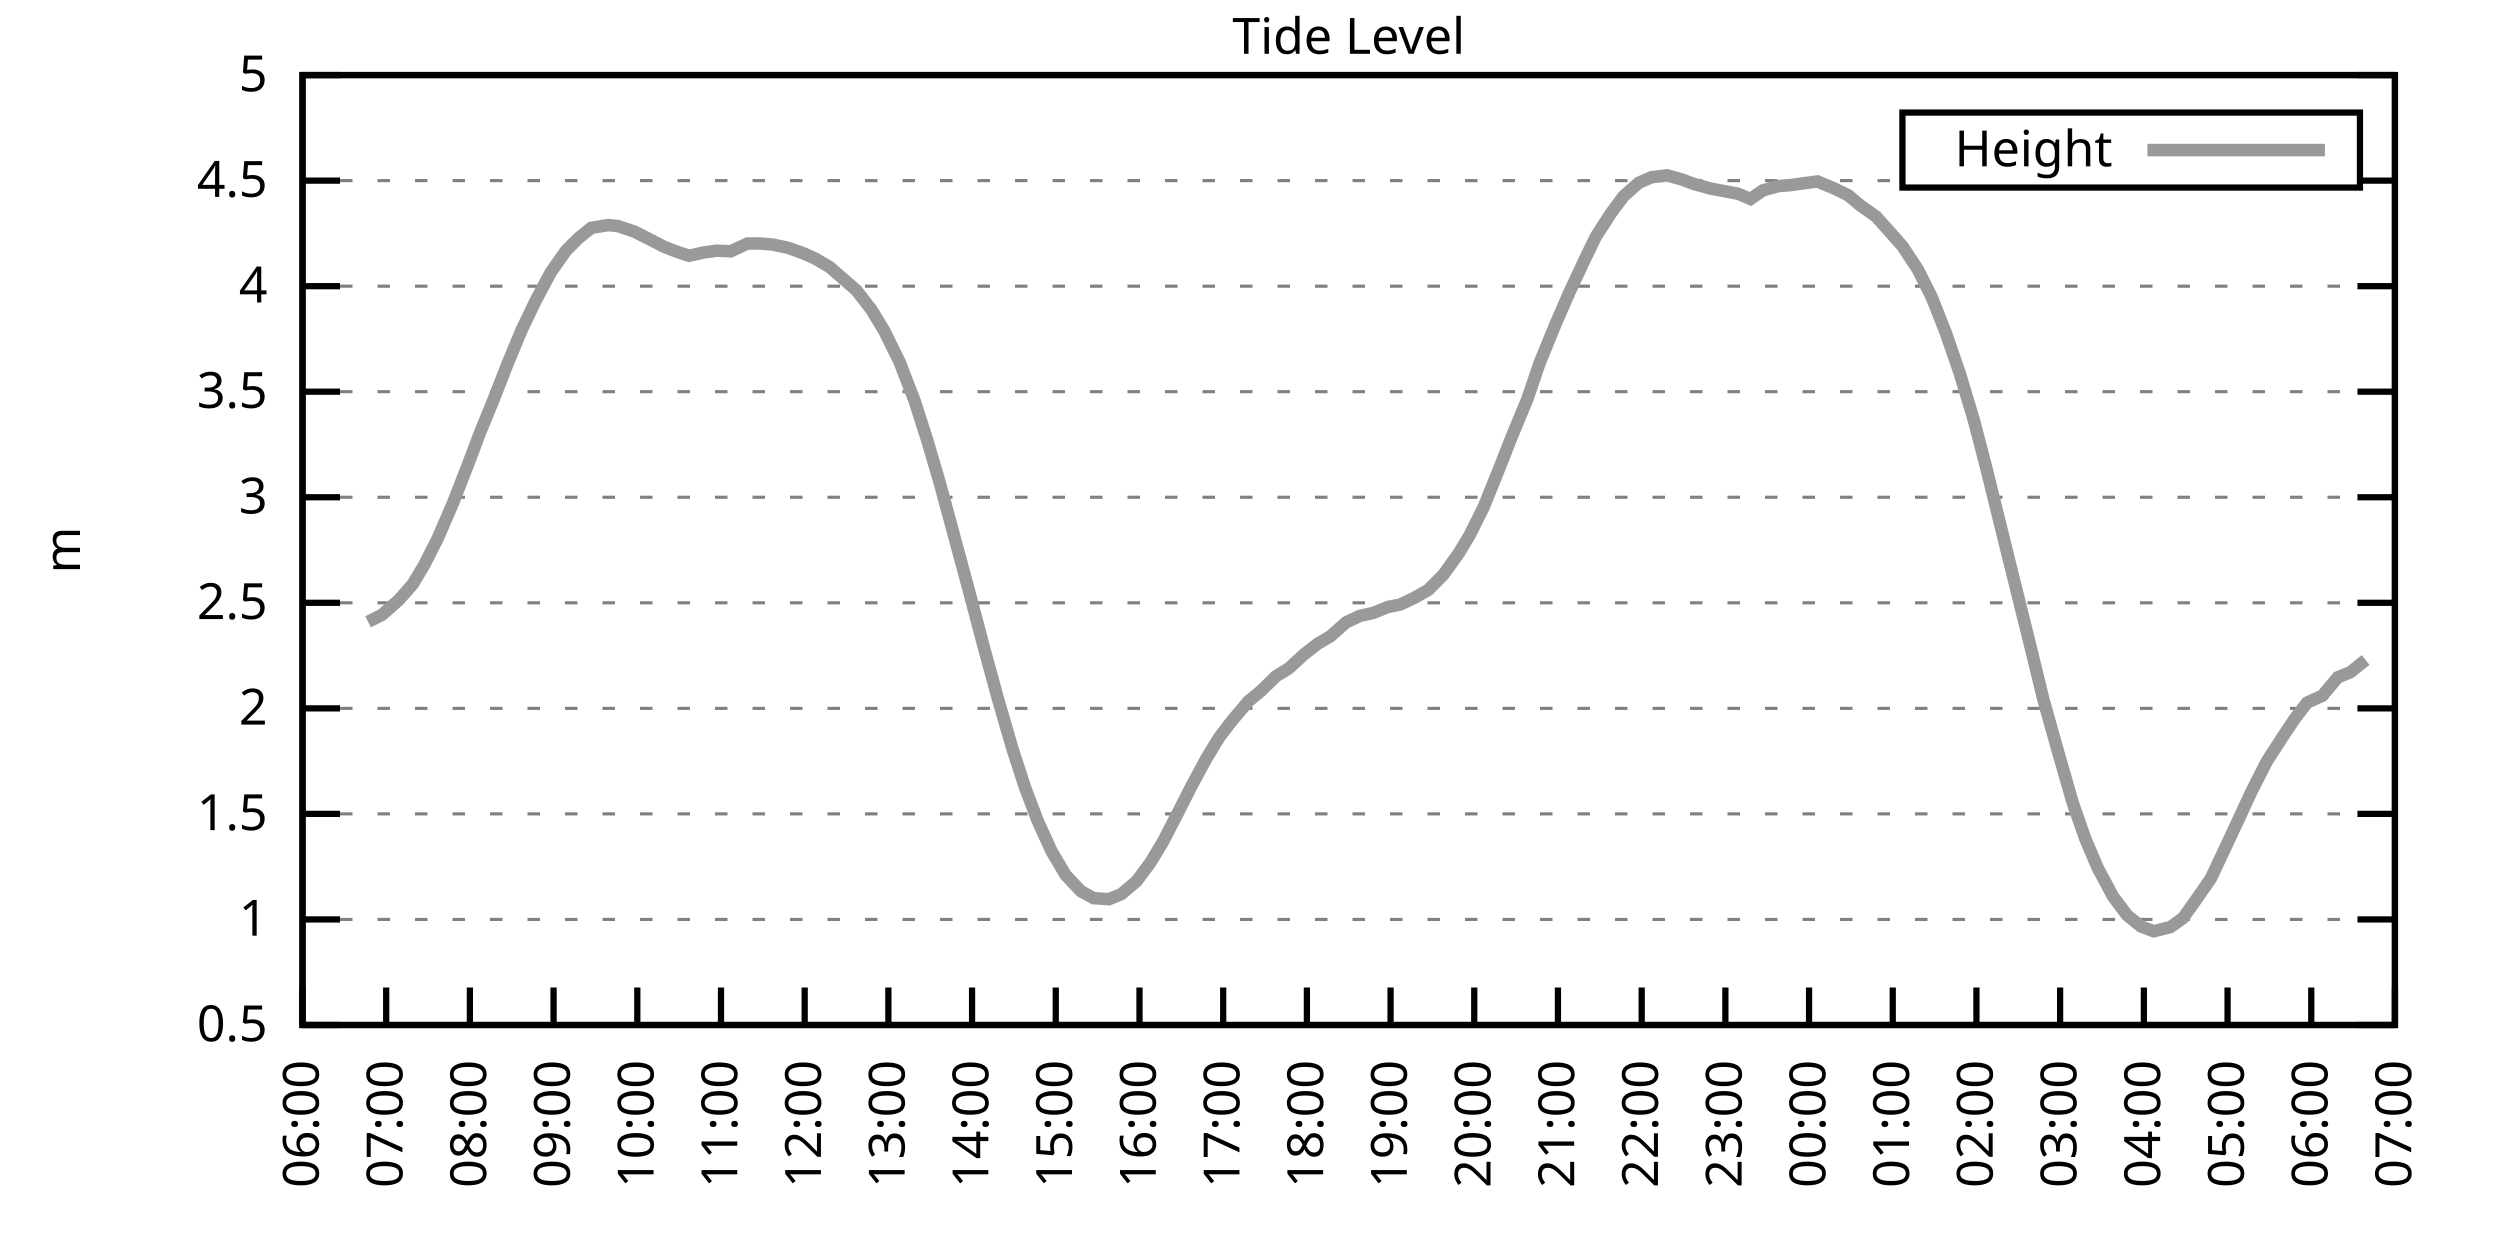
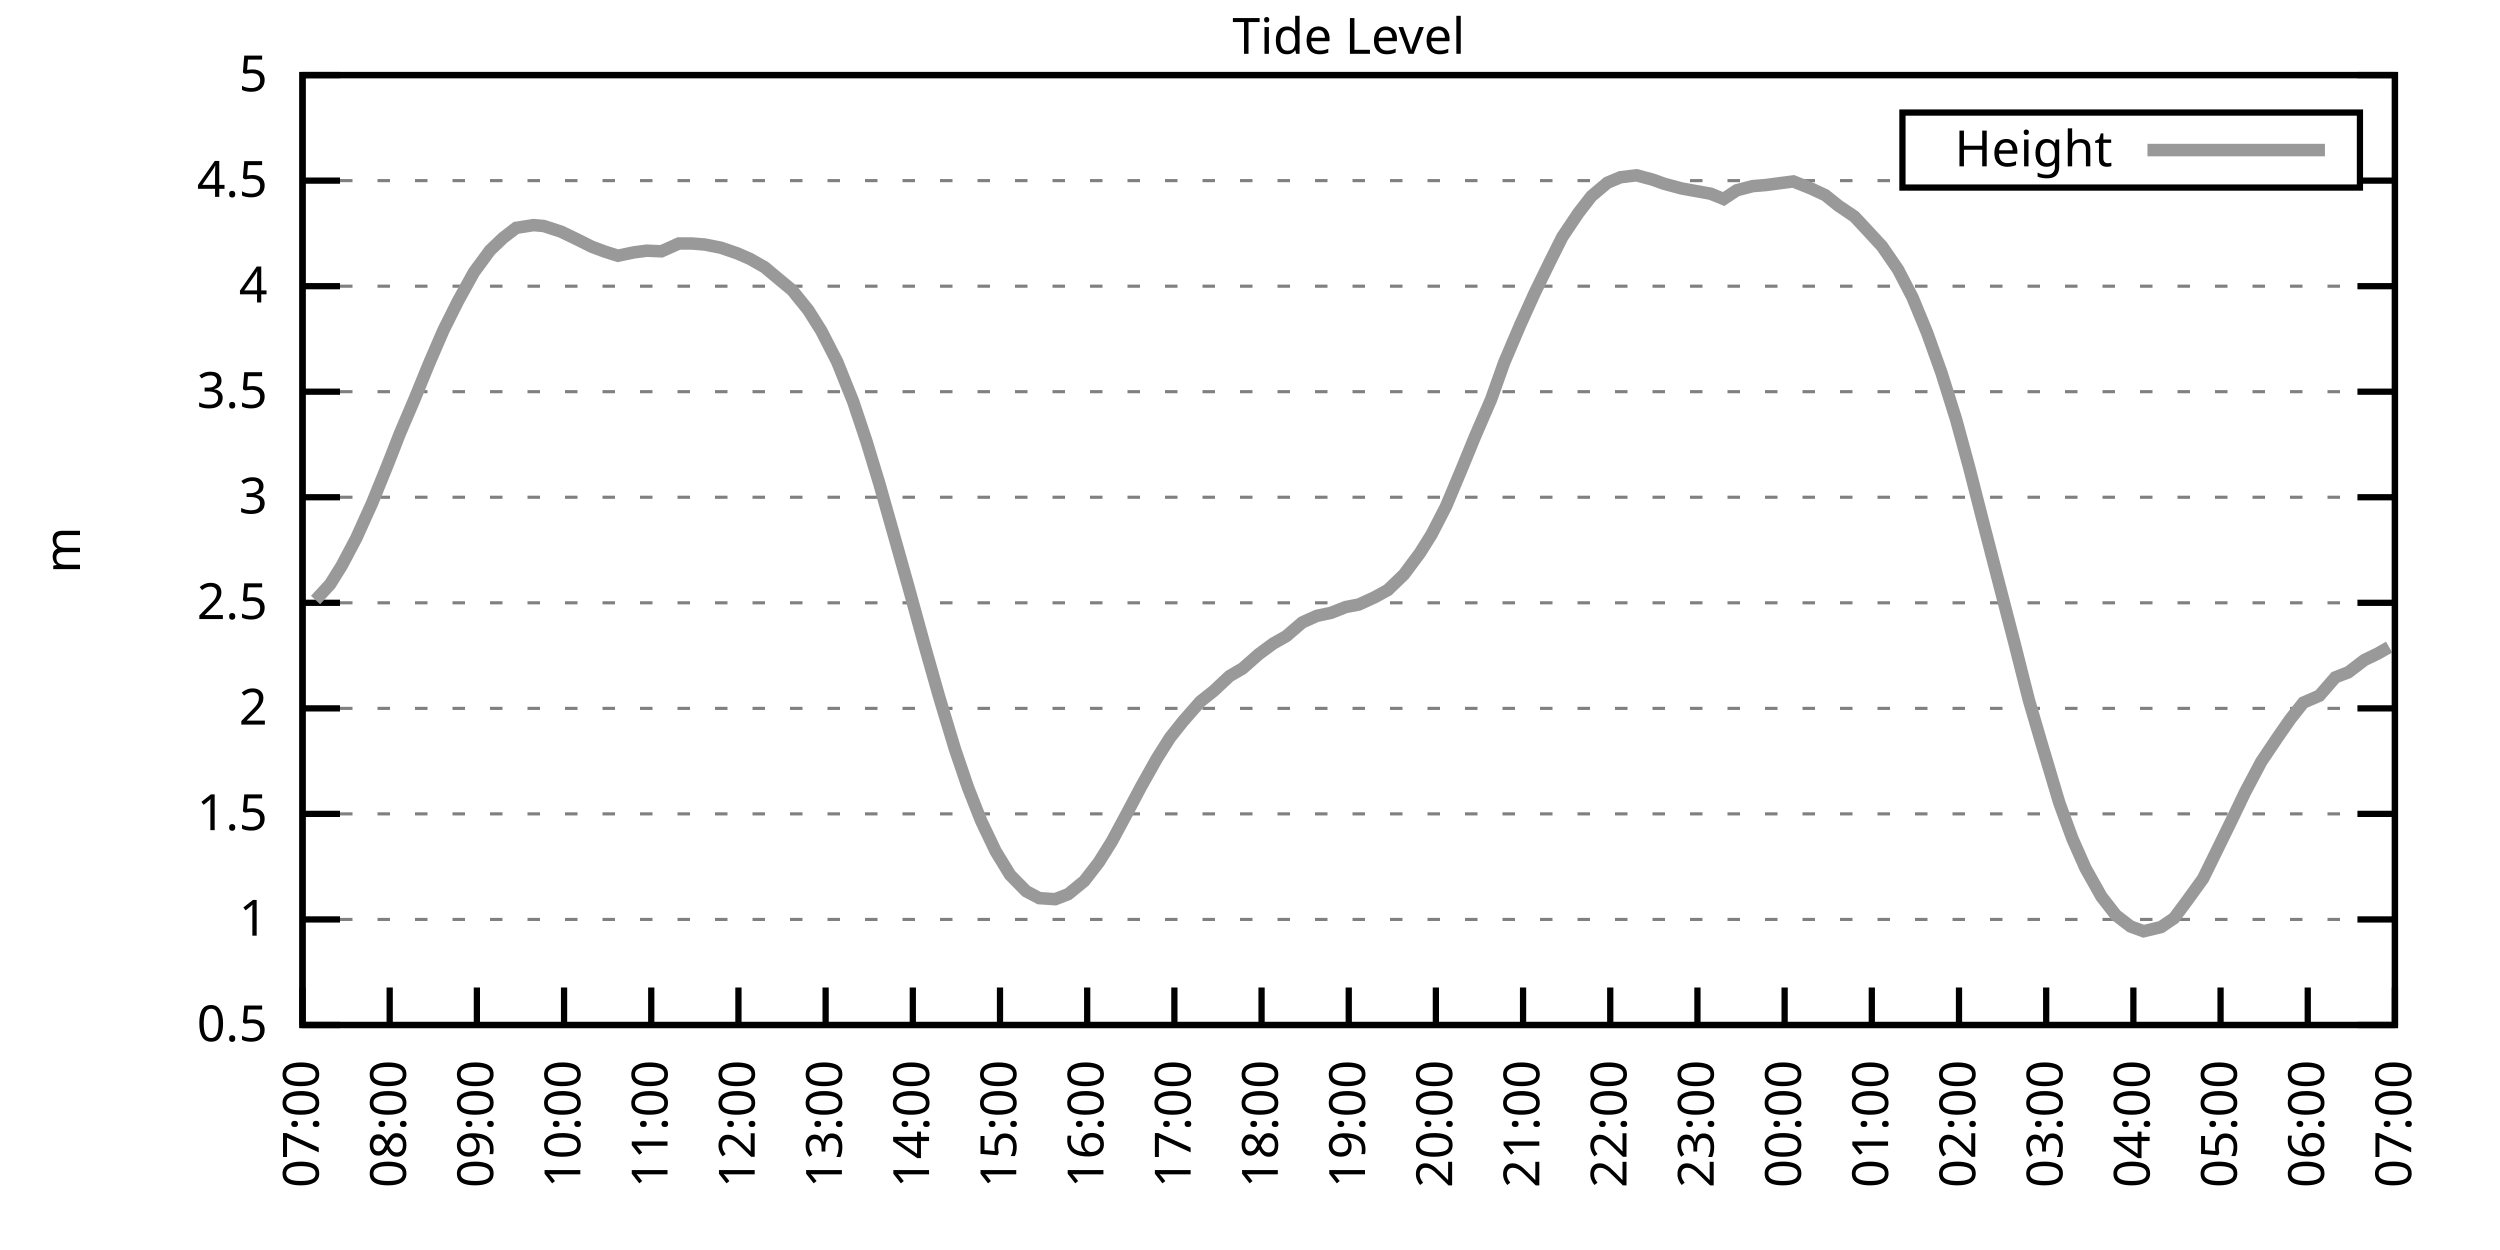
<svg xmlns="http://www.w3.org/2000/svg" xmlns:xlink="http://www.w3.org/1999/xlink" width="400" height="200" viewBox="0 0 400 200">
  <g id="gnuplot_canvas">
    <rect x="0" y="0" width="400" height="200" fill="none" />
    <defs>
      <circle id="gpDot" r="0.5" stroke-width="0.5" stroke="currentColor" />
      <path id="gpPt0" stroke-width="0.333" stroke="currentColor" d="M-1,0 h2 M0,-1 v2" />
      <path id="gpPt1" stroke-width="0.333" stroke="currentColor" d="M-1,-1 L1,1 M1,-1 L-1,1" />
      <path id="gpPt2" stroke-width="0.333" stroke="currentColor" d="M-1,0 L1,0 M0,-1 L0,1 M-1,-1 L1,1 M-1,1 L1,-1" />
      <rect id="gpPt3" stroke-width="0.333" stroke="currentColor" x="-1" y="-1" width="2" height="2" />
      <rect id="gpPt4" stroke-width="0.333" stroke="currentColor" fill="currentColor" x="-1" y="-1" width="2" height="2" />
      <circle id="gpPt5" stroke-width="0.333" stroke="currentColor" cx="0" cy="0" r="1" />
      <use xlink:href="#gpPt5" id="gpPt6" fill="currentColor" stroke="none" />
      <path id="gpPt7" stroke-width="0.333" stroke="currentColor" d="M0,-1.33 L-1.33,0.67 L1.33,0.67 z" />
      <use xlink:href="#gpPt7" id="gpPt8" fill="currentColor" stroke="none" />
      <use xlink:href="#gpPt7" id="gpPt9" stroke="currentColor" transform="rotate(180)" />
      <use xlink:href="#gpPt9" id="gpPt10" fill="currentColor" stroke="none" />
      <use xlink:href="#gpPt3" id="gpPt11" stroke="currentColor" transform="rotate(45)" />
      <use xlink:href="#gpPt11" id="gpPt12" fill="currentColor" stroke="none" />
      <path id="gpPt13" stroke-width="0.333" stroke="currentColor" d="M0,1.330 L1.265,0.411 L0.782,-1.067 L-0.782,-1.076 L-1.265,0.411 z" />
      <use xlink:href="#gpPt13" id="gpPt14" fill="currentColor" stroke="none" />
      <filter id="textbox" filterUnits="objectBoundingBox" x="0" y="0" height="1" width="1">
        <feFlood flood-color="white" flood-opacity="1" result="bgnd" />
        <feComposite in="SourceGraphic" in2="bgnd" operator="atop" />
      </filter>
      <filter id="greybox" filterUnits="objectBoundingBox" x="0" y="0" height="1" width="1">
        <feFlood flood-color="lightgrey" flood-opacity="1" result="grey" />
        <feComposite in="SourceGraphic" in2="grey" operator="atop" />
      </filter>
    </defs>
    <g fill="none" color="white" stroke="currentColor" stroke-width="1.00" stroke-linecap="butt" stroke-linejoin="miter">
</g>
    <g fill="none" color="black" stroke="currentColor" stroke-width="1.00" stroke-linecap="butt" stroke-linejoin="miter">
      <g stroke="none" shape-rendering="crispEdges">
        <polygon fill="rgb(255, 255, 255)" points="48.40,164.00 383.18,164.00 383.18,12.02 48.40,12.02 " />
      </g>
    </g>
    <g fill="none" color="black" stroke="currentColor" stroke-width="1.00" stroke-linecap="butt" stroke-linejoin="miter">
</g>
    <g fill="none" color="black" stroke="black" stroke-width="0.50" stroke-linecap="butt" stroke-linejoin="miter">
</g>
    <g fill="none" color="gray" stroke="currentColor" stroke-width="0.50" stroke-linecap="butt" stroke-linejoin="miter">
      <path stroke="gray" stroke-dasharray="2,4" class="gridline" d="M48.40,164.00 L383.19,164.00  " />
    </g>
    <g fill="none" color="gray" stroke="gray" stroke-width="1.00" stroke-linecap="butt" stroke-linejoin="miter">
</g>
    <g fill="none" color="black" stroke="currentColor" stroke-width="1.00" stroke-linecap="butt" stroke-linejoin="miter">
      <path stroke="black" d="M48.40,164.00 L54.40,164.00 M383.19,164.00 L377.19,164.00  " />
      <g transform="translate(42.80,166.60)" stroke="none" fill="black" font-family="Sans" font-size="8.00" text-anchor="end">
        <text>
          <tspan font-family="Sans"> 0.5</tspan>
        </text>
      </g>
    </g>
    <g fill="none" color="black" stroke="currentColor" stroke-width="1.00" stroke-linecap="butt" stroke-linejoin="miter">
</g>
    <g fill="none" color="black" stroke="black" stroke-width="0.50" stroke-linecap="butt" stroke-linejoin="miter">
</g>
    <g fill="none" color="gray" stroke="currentColor" stroke-width="0.50" stroke-linecap="butt" stroke-linejoin="miter">
      <path stroke="gray" stroke-dasharray="2,4" class="gridline" d="M48.40,147.11 L383.19,147.11  " />
    </g>
    <g fill="none" color="gray" stroke="gray" stroke-width="1.00" stroke-linecap="butt" stroke-linejoin="miter">
</g>
    <g fill="none" color="black" stroke="currentColor" stroke-width="1.00" stroke-linecap="butt" stroke-linejoin="miter">
      <path stroke="black" d="M48.40,147.11 L54.40,147.11 M383.19,147.11 L377.19,147.11  " />
      <g transform="translate(42.80,149.71)" stroke="none" fill="black" font-family="Sans" font-size="8.00" text-anchor="end">
        <text>
          <tspan font-family="Sans"> 1</tspan>
        </text>
      </g>
    </g>
    <g fill="none" color="black" stroke="currentColor" stroke-width="1.00" stroke-linecap="butt" stroke-linejoin="miter">
</g>
    <g fill="none" color="black" stroke="black" stroke-width="0.50" stroke-linecap="butt" stroke-linejoin="miter">
</g>
    <g fill="none" color="gray" stroke="currentColor" stroke-width="0.50" stroke-linecap="butt" stroke-linejoin="miter">
      <path stroke="gray" stroke-dasharray="2,4" class="gridline" d="M48.40,130.22 L383.19,130.22  " />
    </g>
    <g fill="none" color="gray" stroke="gray" stroke-width="1.00" stroke-linecap="butt" stroke-linejoin="miter">
</g>
    <g fill="none" color="black" stroke="currentColor" stroke-width="1.00" stroke-linecap="butt" stroke-linejoin="miter">
      <path stroke="black" d="M48.40,130.22 L54.40,130.22 M383.19,130.22 L377.19,130.22  " />
      <g transform="translate(42.80,132.82)" stroke="none" fill="black" font-family="Sans" font-size="8.00" text-anchor="end">
        <text>
          <tspan font-family="Sans"> 1.5</tspan>
        </text>
      </g>
    </g>
    <g fill="none" color="black" stroke="currentColor" stroke-width="1.00" stroke-linecap="butt" stroke-linejoin="miter">
</g>
    <g fill="none" color="black" stroke="black" stroke-width="0.50" stroke-linecap="butt" stroke-linejoin="miter">
</g>
    <g fill="none" color="gray" stroke="currentColor" stroke-width="0.50" stroke-linecap="butt" stroke-linejoin="miter">
      <path stroke="gray" stroke-dasharray="2,4" class="gridline" d="M48.40,113.34 L383.19,113.34  " />
    </g>
    <g fill="none" color="gray" stroke="gray" stroke-width="1.00" stroke-linecap="butt" stroke-linejoin="miter">
</g>
    <g fill="none" color="black" stroke="currentColor" stroke-width="1.00" stroke-linecap="butt" stroke-linejoin="miter">
      <path stroke="black" d="M48.40,113.34 L54.40,113.34 M383.19,113.34 L377.19,113.34  " />
      <g transform="translate(42.80,115.94)" stroke="none" fill="black" font-family="Sans" font-size="8.00" text-anchor="end">
        <text>
          <tspan font-family="Sans"> 2</tspan>
        </text>
      </g>
    </g>
    <g fill="none" color="black" stroke="currentColor" stroke-width="1.00" stroke-linecap="butt" stroke-linejoin="miter">
</g>
    <g fill="none" color="black" stroke="black" stroke-width="0.50" stroke-linecap="butt" stroke-linejoin="miter">
</g>
    <g fill="none" color="gray" stroke="currentColor" stroke-width="0.50" stroke-linecap="butt" stroke-linejoin="miter">
      <path stroke="gray" stroke-dasharray="2,4" class="gridline" d="M48.40,96.45 L383.19,96.45  " />
    </g>
    <g fill="none" color="gray" stroke="gray" stroke-width="1.00" stroke-linecap="butt" stroke-linejoin="miter">
</g>
    <g fill="none" color="black" stroke="currentColor" stroke-width="1.00" stroke-linecap="butt" stroke-linejoin="miter">
      <path stroke="black" d="M48.40,96.45 L54.40,96.45 M383.19,96.45 L377.19,96.45  " />
      <g transform="translate(42.80,99.05)" stroke="none" fill="black" font-family="Sans" font-size="8.00" text-anchor="end">
        <text>
          <tspan font-family="Sans"> 2.5</tspan>
        </text>
      </g>
    </g>
    <g fill="none" color="black" stroke="currentColor" stroke-width="1.00" stroke-linecap="butt" stroke-linejoin="miter">
</g>
    <g fill="none" color="black" stroke="black" stroke-width="0.50" stroke-linecap="butt" stroke-linejoin="miter">
</g>
    <g fill="none" color="gray" stroke="currentColor" stroke-width="0.50" stroke-linecap="butt" stroke-linejoin="miter">
      <path stroke="gray" stroke-dasharray="2,4" class="gridline" d="M48.40,79.56 L383.19,79.56  " />
    </g>
    <g fill="none" color="gray" stroke="gray" stroke-width="1.00" stroke-linecap="butt" stroke-linejoin="miter">
</g>
    <g fill="none" color="black" stroke="currentColor" stroke-width="1.00" stroke-linecap="butt" stroke-linejoin="miter">
      <path stroke="black" d="M48.40,79.56 L54.40,79.56 M383.19,79.56 L377.19,79.56  " />
      <g transform="translate(42.80,82.16)" stroke="none" fill="black" font-family="Sans" font-size="8.00" text-anchor="end">
        <text>
          <tspan font-family="Sans"> 3</tspan>
        </text>
      </g>
    </g>
    <g fill="none" color="black" stroke="currentColor" stroke-width="1.00" stroke-linecap="butt" stroke-linejoin="miter">
</g>
    <g fill="none" color="black" stroke="black" stroke-width="0.50" stroke-linecap="butt" stroke-linejoin="miter">
</g>
    <g fill="none" color="gray" stroke="currentColor" stroke-width="0.50" stroke-linecap="butt" stroke-linejoin="miter">
      <path stroke="gray" stroke-dasharray="2,4" class="gridline" d="M48.40,62.67 L383.19,62.67  " />
    </g>
    <g fill="none" color="gray" stroke="gray" stroke-width="1.00" stroke-linecap="butt" stroke-linejoin="miter">
</g>
    <g fill="none" color="black" stroke="currentColor" stroke-width="1.00" stroke-linecap="butt" stroke-linejoin="miter">
      <path stroke="black" d="M48.40,62.67 L54.40,62.67 M383.19,62.67 L377.19,62.67  " />
      <g transform="translate(42.80,65.27)" stroke="none" fill="black" font-family="Sans" font-size="8.00" text-anchor="end">
        <text>
          <tspan font-family="Sans"> 3.5</tspan>
        </text>
      </g>
    </g>
    <g fill="none" color="black" stroke="currentColor" stroke-width="1.00" stroke-linecap="butt" stroke-linejoin="miter">
</g>
    <g fill="none" color="black" stroke="black" stroke-width="0.50" stroke-linecap="butt" stroke-linejoin="miter">
</g>
    <g fill="none" color="gray" stroke="currentColor" stroke-width="0.50" stroke-linecap="butt" stroke-linejoin="miter">
      <path stroke="gray" stroke-dasharray="2,4" class="gridline" d="M48.40,45.79 L383.19,45.79  " />
    </g>
    <g fill="none" color="gray" stroke="gray" stroke-width="1.00" stroke-linecap="butt" stroke-linejoin="miter">
</g>
    <g fill="none" color="black" stroke="currentColor" stroke-width="1.00" stroke-linecap="butt" stroke-linejoin="miter">
      <path stroke="black" d="M48.40,45.79 L54.40,45.79 M383.19,45.79 L377.19,45.79  " />
      <g transform="translate(42.80,48.39)" stroke="none" fill="black" font-family="Sans" font-size="8.00" text-anchor="end">
        <text>
          <tspan font-family="Sans"> 4</tspan>
        </text>
      </g>
    </g>
    <g fill="none" color="black" stroke="currentColor" stroke-width="1.00" stroke-linecap="butt" stroke-linejoin="miter">
</g>
    <g fill="none" color="black" stroke="black" stroke-width="0.50" stroke-linecap="butt" stroke-linejoin="miter">
</g>
    <g fill="none" color="gray" stroke="currentColor" stroke-width="0.50" stroke-linecap="butt" stroke-linejoin="miter">
      <path stroke="gray" stroke-dasharray="2,4" class="gridline" d="M48.40,28.90 L304.39,28.90 M377.59,28.90 L383.19,28.90  " />
    </g>
    <g fill="none" color="gray" stroke="gray" stroke-width="1.00" stroke-linecap="butt" stroke-linejoin="miter">
</g>
    <g fill="none" color="black" stroke="currentColor" stroke-width="1.00" stroke-linecap="butt" stroke-linejoin="miter">
      <path stroke="black" d="M48.40,28.90 L54.40,28.90 M383.19,28.90 L377.19,28.90  " />
      <g transform="translate(42.80,31.50)" stroke="none" fill="black" font-family="Sans" font-size="8.00" text-anchor="end">
        <text>
          <tspan font-family="Sans"> 4.5</tspan>
        </text>
      </g>
    </g>
    <g fill="none" color="black" stroke="currentColor" stroke-width="1.00" stroke-linecap="butt" stroke-linejoin="miter">
</g>
    <g fill="none" color="black" stroke="black" stroke-width="0.50" stroke-linecap="butt" stroke-linejoin="miter">
</g>
    <g fill="none" color="gray" stroke="currentColor" stroke-width="0.50" stroke-linecap="butt" stroke-linejoin="miter">
      <path stroke="gray" stroke-dasharray="2,4" class="gridline" d="M48.40,12.01 L383.19,12.01  " />
    </g>
    <g fill="none" color="gray" stroke="gray" stroke-width="1.00" stroke-linecap="butt" stroke-linejoin="miter">
</g>
    <g fill="none" color="black" stroke="currentColor" stroke-width="1.00" stroke-linecap="butt" stroke-linejoin="miter">
      <path stroke="black" d="M48.40,12.01 L54.40,12.01 M383.19,12.01 L377.19,12.01  " />
      <g transform="translate(42.80,14.61)" stroke="none" fill="black" font-family="Sans" font-size="8.00" text-anchor="end">
        <text>
          <tspan font-family="Sans"> 5</tspan>
        </text>
      </g>
    </g>
    <g fill="none" color="black" stroke="currentColor" stroke-width="1.00" stroke-linecap="butt" stroke-linejoin="miter">
      <path stroke="black" d="M48.40,164.00 L48.40,158.00  " />
      <g transform="translate(51.00,169.60) rotate(270.00)" stroke="none" fill="black" font-family="Sans" font-size="8.00" text-anchor="end">
        <text>
-           <tspan font-family="Sans">06:00</tspan>
-         </text>
-       </g>
-     </g>
-     <g fill="none" color="black" stroke="currentColor" stroke-width="1.00" stroke-linecap="butt" stroke-linejoin="miter">
-       <path stroke="black" d="M61.79,164.00 L61.79,158.00  " />
-       <g transform="translate(64.39,169.60) rotate(270.00)" stroke="none" fill="black" font-family="Sans" font-size="8.00" text-anchor="end">
-         <text>
          <tspan font-family="Sans">07:00</tspan>
        </text>
      </g>
    </g>
    <g fill="none" color="black" stroke="currentColor" stroke-width="1.00" stroke-linecap="butt" stroke-linejoin="miter">
-       <path stroke="black" d="M75.18,164.00 L75.18,158.00  " />
-       <g transform="translate(77.78,169.60) rotate(270.00)" stroke="none" fill="black" font-family="Sans" font-size="8.00" text-anchor="end">
+       <path stroke="black" d="M62.35,164.00 L62.35,158.00  " />
+       <g transform="translate(64.95,169.60) rotate(270.00)" stroke="none" fill="black" font-family="Sans" font-size="8.00" text-anchor="end">
        <text>
          <tspan font-family="Sans">08:00</tspan>
        </text>
      </g>
    </g>
    <g fill="none" color="black" stroke="currentColor" stroke-width="1.00" stroke-linecap="butt" stroke-linejoin="miter">
-       <path stroke="black" d="M88.57,164.00 L88.57,158.00  " />
-       <g transform="translate(91.17,169.60) rotate(270.00)" stroke="none" fill="black" font-family="Sans" font-size="8.00" text-anchor="end">
+       <path stroke="black" d="M76.30,164.00 L76.30,158.00  " />
+       <g transform="translate(78.90,169.60) rotate(270.00)" stroke="none" fill="black" font-family="Sans" font-size="8.00" text-anchor="end">
        <text>
          <tspan font-family="Sans">09:00</tspan>
        </text>
      </g>
    </g>
    <g fill="none" color="black" stroke="currentColor" stroke-width="1.00" stroke-linecap="butt" stroke-linejoin="miter">
-       <path stroke="black" d="M101.97,164.00 L101.97,158.00  " />
-       <g transform="translate(104.57,169.60) rotate(270.00)" stroke="none" fill="black" font-family="Sans" font-size="8.00" text-anchor="end">
+       <path stroke="black" d="M90.25,164.00 L90.25,158.00  " />
+       <g transform="translate(92.85,169.60) rotate(270.00)" stroke="none" fill="black" font-family="Sans" font-size="8.00" text-anchor="end">
        <text>
          <tspan font-family="Sans">10:00</tspan>
        </text>
      </g>
    </g>
    <g fill="none" color="black" stroke="currentColor" stroke-width="1.00" stroke-linecap="butt" stroke-linejoin="miter">
-       <path stroke="black" d="M115.36,164.00 L115.36,158.00  " />
-       <g transform="translate(117.96,169.60) rotate(270.00)" stroke="none" fill="black" font-family="Sans" font-size="8.00" text-anchor="end">
+       <path stroke="black" d="M104.20,164.00 L104.20,158.00  " />
+       <g transform="translate(106.80,169.60) rotate(270.00)" stroke="none" fill="black" font-family="Sans" font-size="8.00" text-anchor="end">
        <text>
          <tspan font-family="Sans">11:00</tspan>
        </text>
      </g>
    </g>
    <g fill="none" color="black" stroke="currentColor" stroke-width="1.00" stroke-linecap="butt" stroke-linejoin="miter">
-       <path stroke="black" d="M128.75,164.00 L128.75,158.00  " />
-       <g transform="translate(131.35,169.60) rotate(270.00)" stroke="none" fill="black" font-family="Sans" font-size="8.00" text-anchor="end">
+       <path stroke="black" d="M118.15,164.00 L118.15,158.00  " />
+       <g transform="translate(120.75,169.60) rotate(270.00)" stroke="none" fill="black" font-family="Sans" font-size="8.00" text-anchor="end">
        <text>
          <tspan font-family="Sans">12:00</tspan>
        </text>
      </g>
    </g>
    <g fill="none" color="black" stroke="currentColor" stroke-width="1.00" stroke-linecap="butt" stroke-linejoin="miter">
-       <path stroke="black" d="M142.14,164.00 L142.14,158.00  " />
-       <g transform="translate(144.74,169.60) rotate(270.00)" stroke="none" fill="black" font-family="Sans" font-size="8.00" text-anchor="end">
+       <path stroke="black" d="M132.10,164.00 L132.10,158.00  " />
+       <g transform="translate(134.70,169.60) rotate(270.00)" stroke="none" fill="black" font-family="Sans" font-size="8.00" text-anchor="end">
        <text>
          <tspan font-family="Sans">13:00</tspan>
        </text>
      </g>
    </g>
    <g fill="none" color="black" stroke="currentColor" stroke-width="1.00" stroke-linecap="butt" stroke-linejoin="miter">
-       <path stroke="black" d="M155.53,164.00 L155.53,158.00  " />
-       <g transform="translate(158.13,169.60) rotate(270.00)" stroke="none" fill="black" font-family="Sans" font-size="8.00" text-anchor="end">
+       <path stroke="black" d="M146.05,164.00 L146.05,158.00  " />
+       <g transform="translate(148.65,169.60) rotate(270.00)" stroke="none" fill="black" font-family="Sans" font-size="8.00" text-anchor="end">
        <text>
          <tspan font-family="Sans">14:00</tspan>
        </text>
      </g>
    </g>
    <g fill="none" color="black" stroke="currentColor" stroke-width="1.00" stroke-linecap="butt" stroke-linejoin="miter">
-       <path stroke="black" d="M168.92,164.00 L168.92,158.00  " />
-       <g transform="translate(171.52,169.60) rotate(270.00)" stroke="none" fill="black" font-family="Sans" font-size="8.00" text-anchor="end">
+       <path stroke="black" d="M160.00,164.00 L160.00,158.00  " />
+       <g transform="translate(162.60,169.60) rotate(270.00)" stroke="none" fill="black" font-family="Sans" font-size="8.00" text-anchor="end">
        <text>
          <tspan font-family="Sans">15:00</tspan>
        </text>
      </g>
    </g>
    <g fill="none" color="black" stroke="currentColor" stroke-width="1.00" stroke-linecap="butt" stroke-linejoin="miter">
-       <path stroke="black" d="M182.32,164.00 L182.32,158.00  " />
-       <g transform="translate(184.92,169.60) rotate(270.00)" stroke="none" fill="black" font-family="Sans" font-size="8.00" text-anchor="end">
+       <path stroke="black" d="M173.95,164.00 L173.95,158.00  " />
+       <g transform="translate(176.55,169.60) rotate(270.00)" stroke="none" fill="black" font-family="Sans" font-size="8.00" text-anchor="end">
        <text>
          <tspan font-family="Sans">16:00</tspan>
        </text>
      </g>
    </g>
    <g fill="none" color="black" stroke="currentColor" stroke-width="1.00" stroke-linecap="butt" stroke-linejoin="miter">
-       <path stroke="black" d="M195.71,164.00 L195.71,158.00  " />
-       <g transform="translate(198.31,169.60) rotate(270.00)" stroke="none" fill="black" font-family="Sans" font-size="8.00" text-anchor="end">
+       <path stroke="black" d="M187.90,164.00 L187.90,158.00  " />
+       <g transform="translate(190.50,169.60) rotate(270.00)" stroke="none" fill="black" font-family="Sans" font-size="8.00" text-anchor="end">
        <text>
          <tspan font-family="Sans">17:00</tspan>
        </text>
      </g>
    </g>
    <g fill="none" color="black" stroke="currentColor" stroke-width="1.00" stroke-linecap="butt" stroke-linejoin="miter">
-       <path stroke="black" d="M209.10,164.00 L209.10,158.00  " />
-       <g transform="translate(211.70,169.60) rotate(270.00)" stroke="none" fill="black" font-family="Sans" font-size="8.00" text-anchor="end">
+       <path stroke="black" d="M201.85,164.00 L201.85,158.00  " />
+       <g transform="translate(204.45,169.60) rotate(270.00)" stroke="none" fill="black" font-family="Sans" font-size="8.00" text-anchor="end">
        <text>
          <tspan font-family="Sans">18:00</tspan>
        </text>
      </g>
    </g>
    <g fill="none" color="black" stroke="currentColor" stroke-width="1.00" stroke-linecap="butt" stroke-linejoin="miter">
-       <path stroke="black" d="M222.49,164.00 L222.49,158.00  " />
-       <g transform="translate(225.09,169.60) rotate(270.00)" stroke="none" fill="black" font-family="Sans" font-size="8.00" text-anchor="end">
+       <path stroke="black" d="M215.80,164.00 L215.80,158.00  " />
+       <g transform="translate(218.40,169.60) rotate(270.00)" stroke="none" fill="black" font-family="Sans" font-size="8.00" text-anchor="end">
        <text>
          <tspan font-family="Sans">19:00</tspan>
        </text>
      </g>
    </g>
    <g fill="none" color="black" stroke="currentColor" stroke-width="1.00" stroke-linecap="butt" stroke-linejoin="miter">
-       <path stroke="black" d="M235.88,164.00 L235.88,158.00  " />
-       <g transform="translate(238.48,169.60) rotate(270.00)" stroke="none" fill="black" font-family="Sans" font-size="8.00" text-anchor="end">
+       <path stroke="black" d="M229.74,164.00 L229.74,158.00  " />
+       <g transform="translate(232.34,169.60) rotate(270.00)" stroke="none" fill="black" font-family="Sans" font-size="8.00" text-anchor="end">
        <text>
          <tspan font-family="Sans">20:00</tspan>
        </text>
      </g>
    </g>
    <g fill="none" color="black" stroke="currentColor" stroke-width="1.00" stroke-linecap="butt" stroke-linejoin="miter">
-       <path stroke="black" d="M249.27,164.00 L249.27,158.00  " />
-       <g transform="translate(251.87,169.60) rotate(270.00)" stroke="none" fill="black" font-family="Sans" font-size="8.00" text-anchor="end">
+       <path stroke="black" d="M243.69,164.00 L243.69,158.00  " />
+       <g transform="translate(246.29,169.60) rotate(270.00)" stroke="none" fill="black" font-family="Sans" font-size="8.00" text-anchor="end">
        <text>
          <tspan font-family="Sans">21:00</tspan>
        </text>
      </g>
    </g>
    <g fill="none" color="black" stroke="currentColor" stroke-width="1.00" stroke-linecap="butt" stroke-linejoin="miter">
-       <path stroke="black" d="M262.67,164.00 L262.67,158.00  " />
-       <g transform="translate(265.27,169.60) rotate(270.00)" stroke="none" fill="black" font-family="Sans" font-size="8.00" text-anchor="end">
+       <path stroke="black" d="M257.64,164.00 L257.64,158.00  " />
+       <g transform="translate(260.24,169.60) rotate(270.00)" stroke="none" fill="black" font-family="Sans" font-size="8.00" text-anchor="end">
        <text>
          <tspan font-family="Sans">22:00</tspan>
        </text>
      </g>
    </g>
    <g fill="none" color="black" stroke="currentColor" stroke-width="1.00" stroke-linecap="butt" stroke-linejoin="miter">
-       <path stroke="black" d="M276.06,164.00 L276.06,158.00  " />
-       <g transform="translate(278.66,169.60) rotate(270.00)" stroke="none" fill="black" font-family="Sans" font-size="8.00" text-anchor="end">
+       <path stroke="black" d="M271.59,164.00 L271.59,158.00  " />
+       <g transform="translate(274.19,169.60) rotate(270.00)" stroke="none" fill="black" font-family="Sans" font-size="8.00" text-anchor="end">
        <text>
          <tspan font-family="Sans">23:00</tspan>
        </text>
      </g>
    </g>
    <g fill="none" color="black" stroke="currentColor" stroke-width="1.00" stroke-linecap="butt" stroke-linejoin="miter">
-       <path stroke="black" d="M289.45,164.00 L289.45,158.00  " />
-       <g transform="translate(292.05,169.60) rotate(270.00)" stroke="none" fill="black" font-family="Sans" font-size="8.00" text-anchor="end">
+       <path stroke="black" d="M285.54,164.00 L285.54,158.00  " />
+       <g transform="translate(288.14,169.60) rotate(270.00)" stroke="none" fill="black" font-family="Sans" font-size="8.00" text-anchor="end">
        <text>
          <tspan font-family="Sans">00:00</tspan>
        </text>
      </g>
    </g>
    <g fill="none" color="black" stroke="currentColor" stroke-width="1.00" stroke-linecap="butt" stroke-linejoin="miter">
-       <path stroke="black" d="M302.84,164.00 L302.84,158.00  " />
-       <g transform="translate(305.44,169.60) rotate(270.00)" stroke="none" fill="black" font-family="Sans" font-size="8.00" text-anchor="end">
+       <path stroke="black" d="M299.49,164.00 L299.49,158.00  " />
+       <g transform="translate(302.09,169.60) rotate(270.00)" stroke="none" fill="black" font-family="Sans" font-size="8.00" text-anchor="end">
        <text>
          <tspan font-family="Sans">01:00</tspan>
        </text>
      </g>
    </g>
    <g fill="none" color="black" stroke="currentColor" stroke-width="1.00" stroke-linecap="butt" stroke-linejoin="miter">
-       <path stroke="black" d="M316.23,164.00 L316.23,158.00  " />
-       <g transform="translate(318.83,169.60) rotate(270.00)" stroke="none" fill="black" font-family="Sans" font-size="8.00" text-anchor="end">
+       <path stroke="black" d="M313.44,164.00 L313.44,158.00  " />
+       <g transform="translate(316.04,169.60) rotate(270.00)" stroke="none" fill="black" font-family="Sans" font-size="8.00" text-anchor="end">
        <text>
          <tspan font-family="Sans">02:00</tspan>
        </text>
      </g>
    </g>
    <g fill="none" color="black" stroke="currentColor" stroke-width="1.00" stroke-linecap="butt" stroke-linejoin="miter">
-       <path stroke="black" d="M329.62,164.00 L329.62,158.00  " />
-       <g transform="translate(332.22,169.60) rotate(270.00)" stroke="none" fill="black" font-family="Sans" font-size="8.00" text-anchor="end">
+       <path stroke="black" d="M327.39,164.00 L327.39,158.00  " />
+       <g transform="translate(329.99,169.60) rotate(270.00)" stroke="none" fill="black" font-family="Sans" font-size="8.00" text-anchor="end">
        <text>
          <tspan font-family="Sans">03:00</tspan>
        </text>
      </g>
    </g>
    <g fill="none" color="black" stroke="currentColor" stroke-width="1.00" stroke-linecap="butt" stroke-linejoin="miter">
-       <path stroke="black" d="M343.02,164.00 L343.02,158.00  " />
-       <g transform="translate(345.62,169.60) rotate(270.00)" stroke="none" fill="black" font-family="Sans" font-size="8.00" text-anchor="end">
+       <path stroke="black" d="M341.34,164.00 L341.34,158.00  " />
+       <g transform="translate(343.94,169.60) rotate(270.00)" stroke="none" fill="black" font-family="Sans" font-size="8.00" text-anchor="end">
        <text>
          <tspan font-family="Sans">04:00</tspan>
        </text>
      </g>
    </g>
    <g fill="none" color="black" stroke="currentColor" stroke-width="1.00" stroke-linecap="butt" stroke-linejoin="miter">
-       <path stroke="black" d="M356.41,164.00 L356.41,158.00  " />
-       <g transform="translate(359.01,169.60) rotate(270.00)" stroke="none" fill="black" font-family="Sans" font-size="8.00" text-anchor="end">
+       <path stroke="black" d="M355.29,164.00 L355.29,158.00  " />
+       <g transform="translate(357.89,169.60) rotate(270.00)" stroke="none" fill="black" font-family="Sans" font-size="8.00" text-anchor="end">
        <text>
          <tspan font-family="Sans">05:00</tspan>
        </text>
      </g>
    </g>
    <g fill="none" color="black" stroke="currentColor" stroke-width="1.00" stroke-linecap="butt" stroke-linejoin="miter">
-       <path stroke="black" d="M369.80,164.00 L369.80,158.00  " />
-       <g transform="translate(372.40,169.60) rotate(270.00)" stroke="none" fill="black" font-family="Sans" font-size="8.00" text-anchor="end">
+       <path stroke="black" d="M369.24,164.00 L369.24,158.00  " />
+       <g transform="translate(371.84,169.60) rotate(270.00)" stroke="none" fill="black" font-family="Sans" font-size="8.00" text-anchor="end">
        <text>
          <tspan font-family="Sans">06:00</tspan>
        </text>
      </g>
    </g>
    <g fill="none" color="black" stroke="currentColor" stroke-width="1.00" stroke-linecap="butt" stroke-linejoin="miter">
      <path stroke="black" d="M383.19,164.00 L383.19,158.00  " />
      <g transform="translate(385.79,169.60) rotate(270.00)" stroke="none" fill="black" font-family="Sans" font-size="8.00" text-anchor="end">
        <text>
          <tspan font-family="Sans">07:00</tspan>
        </text>
      </g>
    </g>
    <g fill="none" color="black" stroke="currentColor" stroke-width="1.00" stroke-linecap="butt" stroke-linejoin="miter">
</g>
    <g fill="none" color="black" stroke="currentColor" stroke-width="1.00" stroke-linecap="butt" stroke-linejoin="miter">
      <path stroke="black" d="M48.40,12.01 L48.40,164.00 L383.19,164.00 L383.19,12.01 L48.40,12.01 Z  " />
    </g>
    <g fill="none" color="black" stroke="currentColor" stroke-width="1.00" stroke-linecap="butt" stroke-linejoin="miter">
</g>
    <g fill="none" color="black" stroke="currentColor" stroke-width="1.00" stroke-linecap="butt" stroke-linejoin="miter">
      <path stroke="black" d="M304.39,30.01 L304.39,18.01 L377.59,18.01 L377.59,30.01 L304.39,30.01 Z  " />
    </g>
    <g id="Tide_level_plot_1">
      <g fill="none" color="white" stroke="black" stroke-width="2.00" stroke-linecap="butt" stroke-linejoin="miter">
</g>
      <g fill="none" color="black" stroke="currentColor" stroke-width="2.00" stroke-linecap="butt" stroke-linejoin="miter">
        <g transform="translate(337.99,26.61)" stroke="none" fill="black" font-family="Sans" font-size="8.00" text-anchor="end">
          <text>
            <tspan font-family="Sans">Height</tspan>
          </text>
        </g>
      </g>
      <g fill="none" color="black" stroke="currentColor" stroke-width="2.00" stroke-linecap="butt" stroke-linejoin="miter">
-         <path stroke="rgb(153, 153, 153)" d="M343.59,24.01 L371.99,24.01 M58.89,99.49 L61.12,98.37 L63.80,96.01 L66.03,93.48 L67.82,90.50 L70.05,86.11   L72.50,80.44 L74.96,74.12 L76.75,69.36 L78.98,63.92 L81.21,58.21 L83.44,52.84 L85.67,48.18 L88.13,43.56   L90.58,40.08 L92.59,38.08 L94.60,36.46 L97.28,36.02 L98.84,36.16 L101.52,37.07 L103.75,38.19 L106.21,39.47   L108.22,40.25 L110.22,40.92 L112.68,40.38 L114.69,40.11 L116.92,40.21 L119.60,38.96 L121.61,38.96 L123.62,39.13   L126.07,39.64 L128.53,40.52 L130.54,41.43 L132.77,42.75 L135.00,44.70 L137.01,46.43 L139.46,49.60 L141.47,52.91   L143.93,57.91 L146.38,64.26 L148.39,70.54 L150.40,77.40 L152.85,86.45 L154.86,93.88 L157.32,103.20 L159.55,111.38   L162.01,119.86 L164.01,126.00 L166.02,131.31 L168.25,136.20 L170.49,139.99 L172.94,142.59 L174.95,143.70 L177.41,143.87   L179.41,143.06 L181.87,140.97 L184.10,137.96 L186.11,134.62 L188.57,129.85 L190.57,125.90 L193.03,121.34 L195.04,118.03   L197.05,115.40 L199.73,112.22 L201.73,110.57 L204.19,108.17 L206.20,106.95 L208.65,104.69 L210.88,102.97 L212.89,101.79   L215.35,99.59 L217.58,98.54 L219.81,98.04 L222.04,97.12 L224.05,96.72 L226.51,95.54 L228.52,94.39 L230.97,91.92   L233.43,88.48 L235.21,85.51 L237.44,81.01 L239.90,74.90 L241.91,69.80 L244.36,63.89 L246.37,58.01 L248.83,52.00   L251.06,46.87 L253.51,41.63 L255.30,37.92 L257.76,34.10 L259.76,31.40 L262.22,29.24 L264.23,28.36 L266.68,28.05   L269.14,28.73 L270.92,29.40 L273.60,30.15 L275.39,30.49 L278.07,30.99 L280.07,31.84 L282.08,30.45 L284.54,29.78   L286.55,29.61 L289.00,29.27 L290.79,29.03 L293.47,30.15 L295.70,31.23 L297.71,32.92 L300.16,34.64 L301.95,36.63   L304.40,39.40 L306.86,43.12 L309.09,47.58 L311.32,53.22 L313.55,59.70 L315.79,67.13 L317.79,74.80 L320.03,83.88   L322.26,92.90 L324.71,102.76 L326.95,111.95 L328.95,119.08 L331.63,128.43 L333.64,134.18 L335.65,138.90 L338.10,143.46   L340.34,146.44 L342.57,148.23 L344.58,149.00 L347.26,148.33 L349.26,146.91 L351.27,144.11 L353.73,140.56 L355.74,136.30   L358.19,131.07 L360.20,126.71 L362.66,121.88 L365.11,118.07 L367.12,115.06 L369.13,112.42 L371.58,111.31 L374.04,108.37   L376.05,107.56 L378.50,105.60  " />
+         <path stroke="rgb(153, 153, 153)" d="M343.59,24.01 L371.99,24.01 M50.49,96.01 L52.82,93.48 L54.68,90.50 L57.00,86.11 L59.56,80.44 L62.12,74.12   L63.98,69.36 L66.30,63.92 L68.63,58.21 L70.95,52.84 L73.28,48.18 L75.83,43.56 L78.39,40.08 L80.48,38.08   L82.58,36.46 L85.37,36.02 L86.99,36.16 L89.78,37.07 L92.11,38.19 L94.67,39.47 L96.76,40.25 L98.85,40.92   L101.41,40.38 L103.50,40.11 L105.83,40.21 L108.62,38.96 L110.71,38.96 L112.80,39.13 L115.36,39.64 L117.92,40.52   L120.01,41.43 L122.33,42.75 L124.66,44.70 L126.75,46.43 L129.31,49.60 L131.40,52.91 L133.96,57.91 L136.51,64.26   L138.61,70.54 L140.70,77.40 L143.26,86.45 L145.35,93.88 L147.91,103.20 L150.23,111.38 L152.79,119.86 L154.88,126.00   L156.97,131.31 L159.30,136.20 L161.62,139.99 L164.18,142.59 L166.27,143.70 L168.83,143.87 L170.92,143.06 L173.48,140.97   L175.81,137.96 L177.90,134.62 L180.46,129.85 L182.55,125.90 L185.11,121.34 L187.20,118.03 L189.29,115.40 L192.08,112.22   L194.17,110.57 L196.73,108.17 L198.82,106.95 L201.38,104.69 L203.71,102.97 L205.80,101.79 L208.36,99.59 L210.68,98.54   L213.01,98.04 L215.33,97.12 L217.42,96.72 L219.98,95.54 L222.07,94.39 L224.63,91.92 L227.19,88.48 L229.05,85.51   L231.37,81.01 L233.93,74.90 L236.02,69.80 L238.58,63.89 L240.67,58.01 L243.23,52.00 L245.55,46.87 L248.11,41.63   L249.97,37.92 L252.53,34.10 L254.62,31.40 L257.18,29.24 L259.27,28.36 L261.83,28.05 L264.39,28.73 L266.25,29.40   L269.04,30.15 L270.90,30.49 L273.69,30.99 L275.78,31.84 L277.87,30.45 L280.43,29.78 L282.52,29.61 L285.08,29.27   L286.94,29.03 L289.73,30.15 L292.05,31.23 L294.15,32.92 L296.70,34.64 L298.56,36.63 L301.12,39.40 L303.68,43.12   L306.00,47.58 L308.33,53.22 L310.65,59.70 L312.98,67.13 L315.07,74.80 L317.39,83.88 L319.72,92.90 L322.28,102.76   L324.60,111.95 L326.69,119.08 L329.48,128.43 L331.58,134.18 L333.67,138.90 L336.23,143.46 L338.55,146.44 L340.88,148.23   L342.97,149.00 L345.76,148.33 L347.85,146.91 L349.94,144.11 L352.50,140.56 L354.59,136.30 L357.15,131.07 L359.24,126.71   L361.80,121.88 L364.36,118.07 L366.45,115.06 L368.54,112.42 L371.10,111.31 L373.66,108.37 L375.75,107.56 L378.31,105.60   L380.40,104.59 L382.26,103.54  " />
      </g>
    </g>
    <g fill="none" color="black" stroke="currentColor" stroke-width="2.00" stroke-linecap="butt" stroke-linejoin="miter">
</g>
    <g fill="none" color="black" stroke="black" stroke-width="1.00" stroke-linecap="butt" stroke-linejoin="miter">
</g>
    <g fill="none" color="black" stroke="currentColor" stroke-width="1.00" stroke-linecap="butt" stroke-linejoin="miter">
      <path stroke="black" d="M48.40,12.01 L48.40,164.00 L383.19,164.00 L383.19,12.01 L48.40,12.01 Z  " />
      <g transform="translate(12.80,88.01) rotate(270.00)" stroke="none" fill="black" font-family="Sans" font-size="8.00" text-anchor="middle">
        <text>
          <tspan font-family="Sans">m</tspan>
        </text>
      </g>
    </g>
    <g fill="none" color="black" stroke="currentColor" stroke-width="1.00" stroke-linecap="butt" stroke-linejoin="miter">
</g>
    <g fill="none" color="black" stroke="currentColor" stroke-width="1.00" stroke-linecap="butt" stroke-linejoin="miter">
      <g transform="translate(215.79,8.61)" stroke="none" fill="black" font-family="Sans" font-size="8.00" text-anchor="middle">
        <text>
          <tspan font-family="Sans">Tide Level</tspan>
        </text>
      </g>
    </g>
    <g fill="none" color="black" stroke="currentColor" stroke-width="1.00" stroke-linecap="butt" stroke-linejoin="miter">
</g>
  </g>
</svg>
